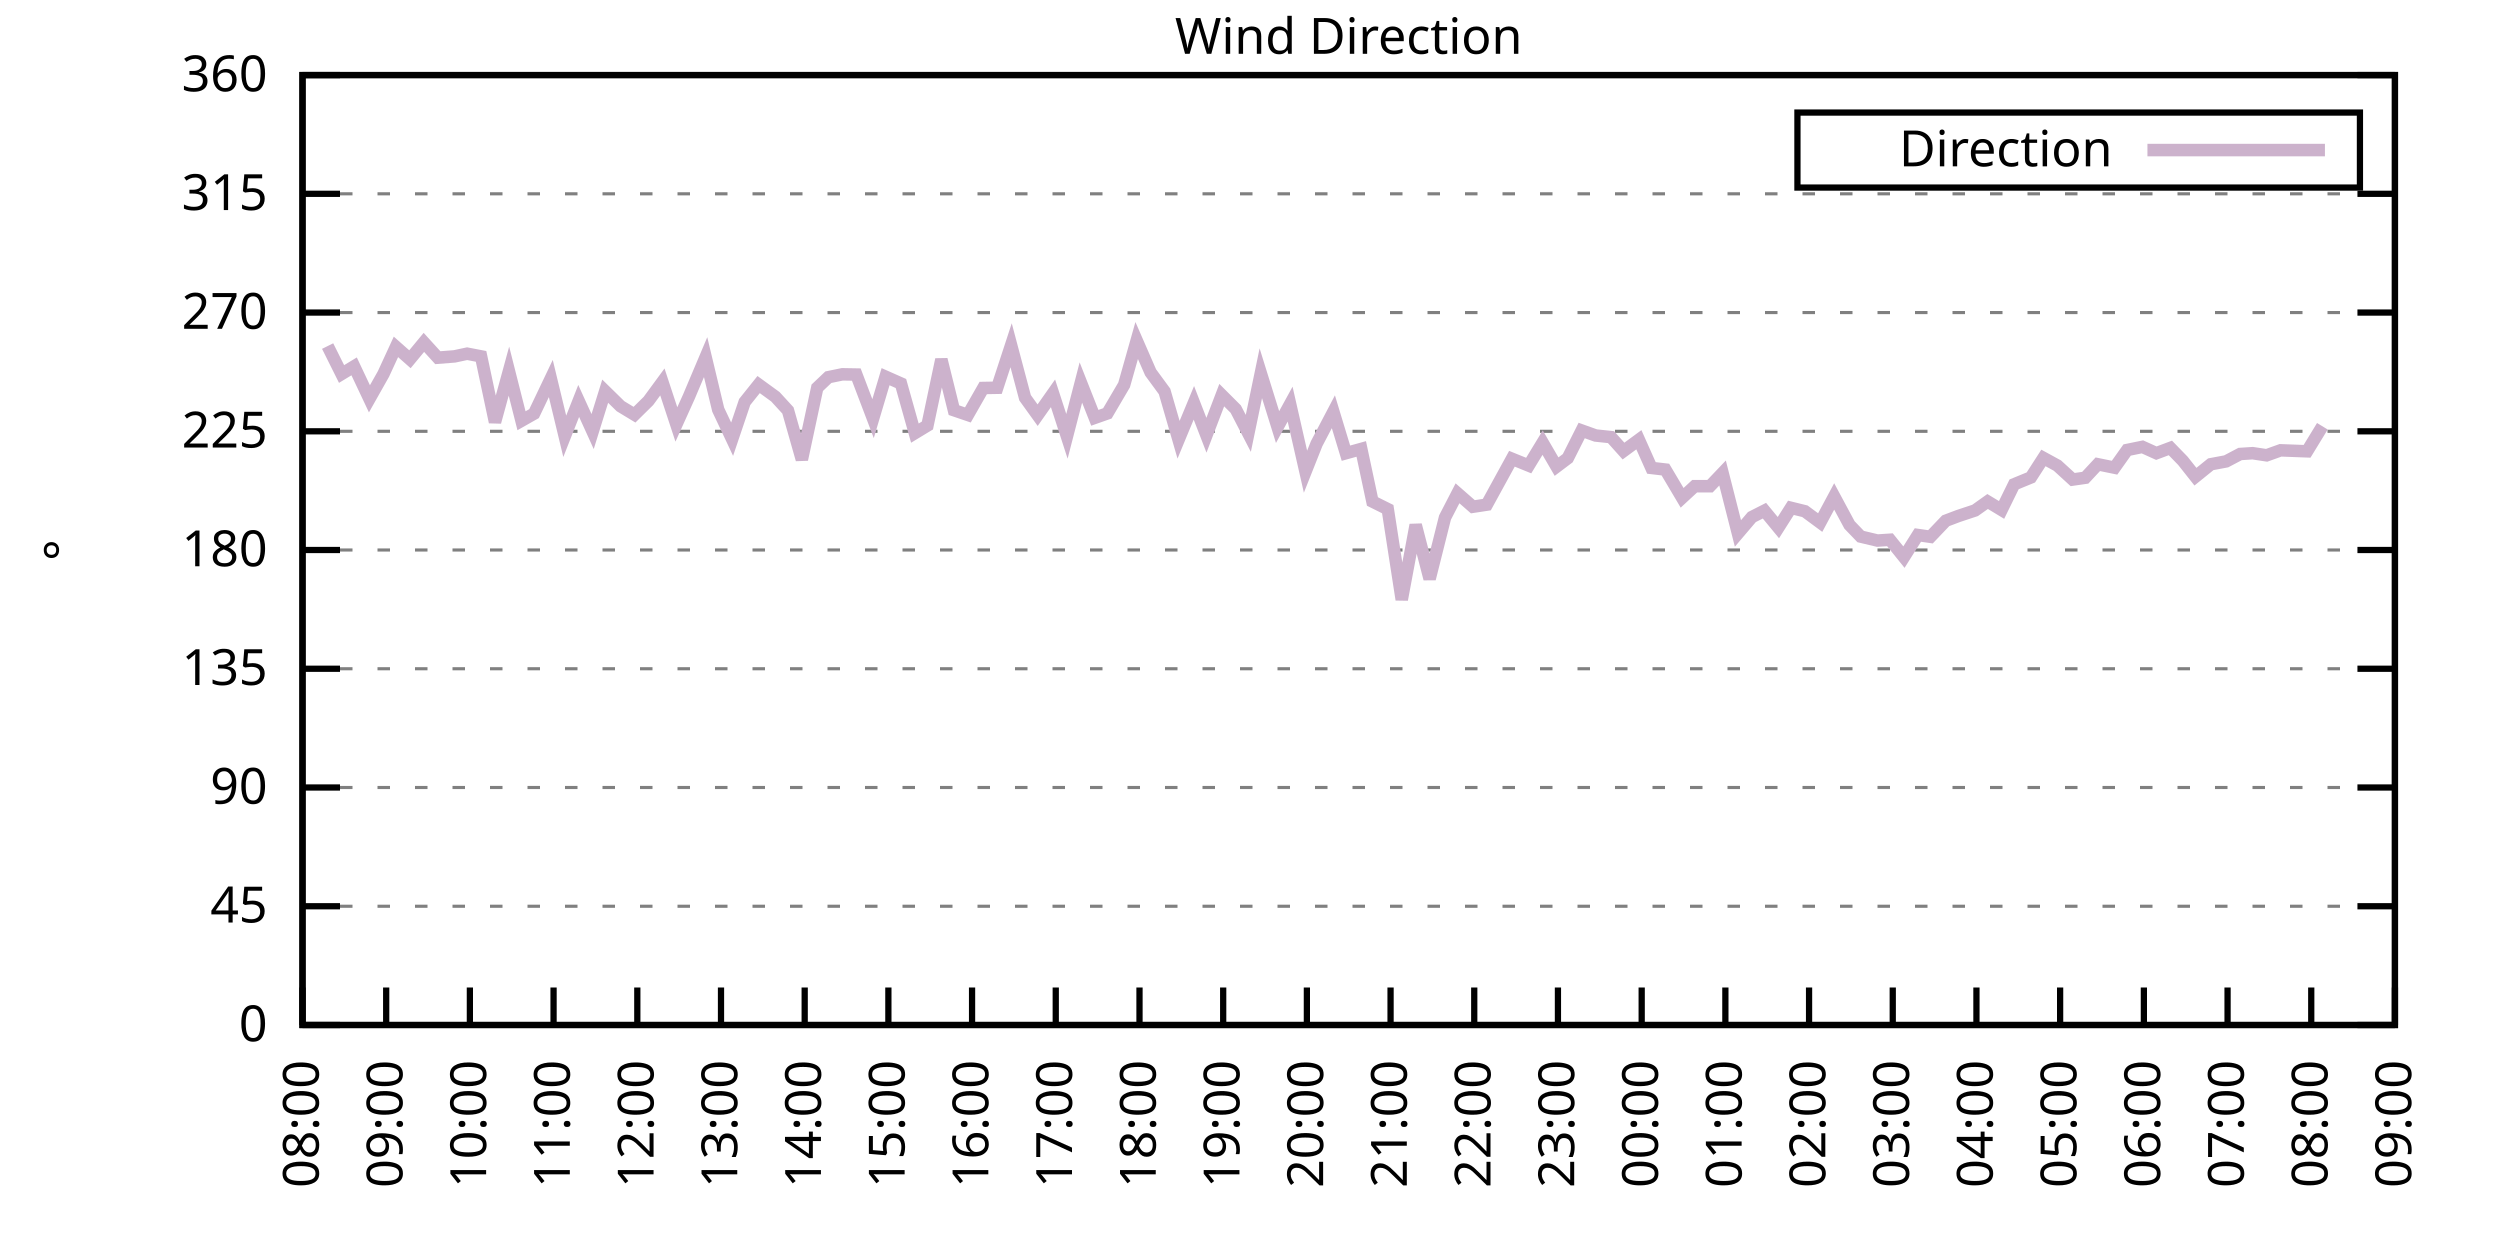
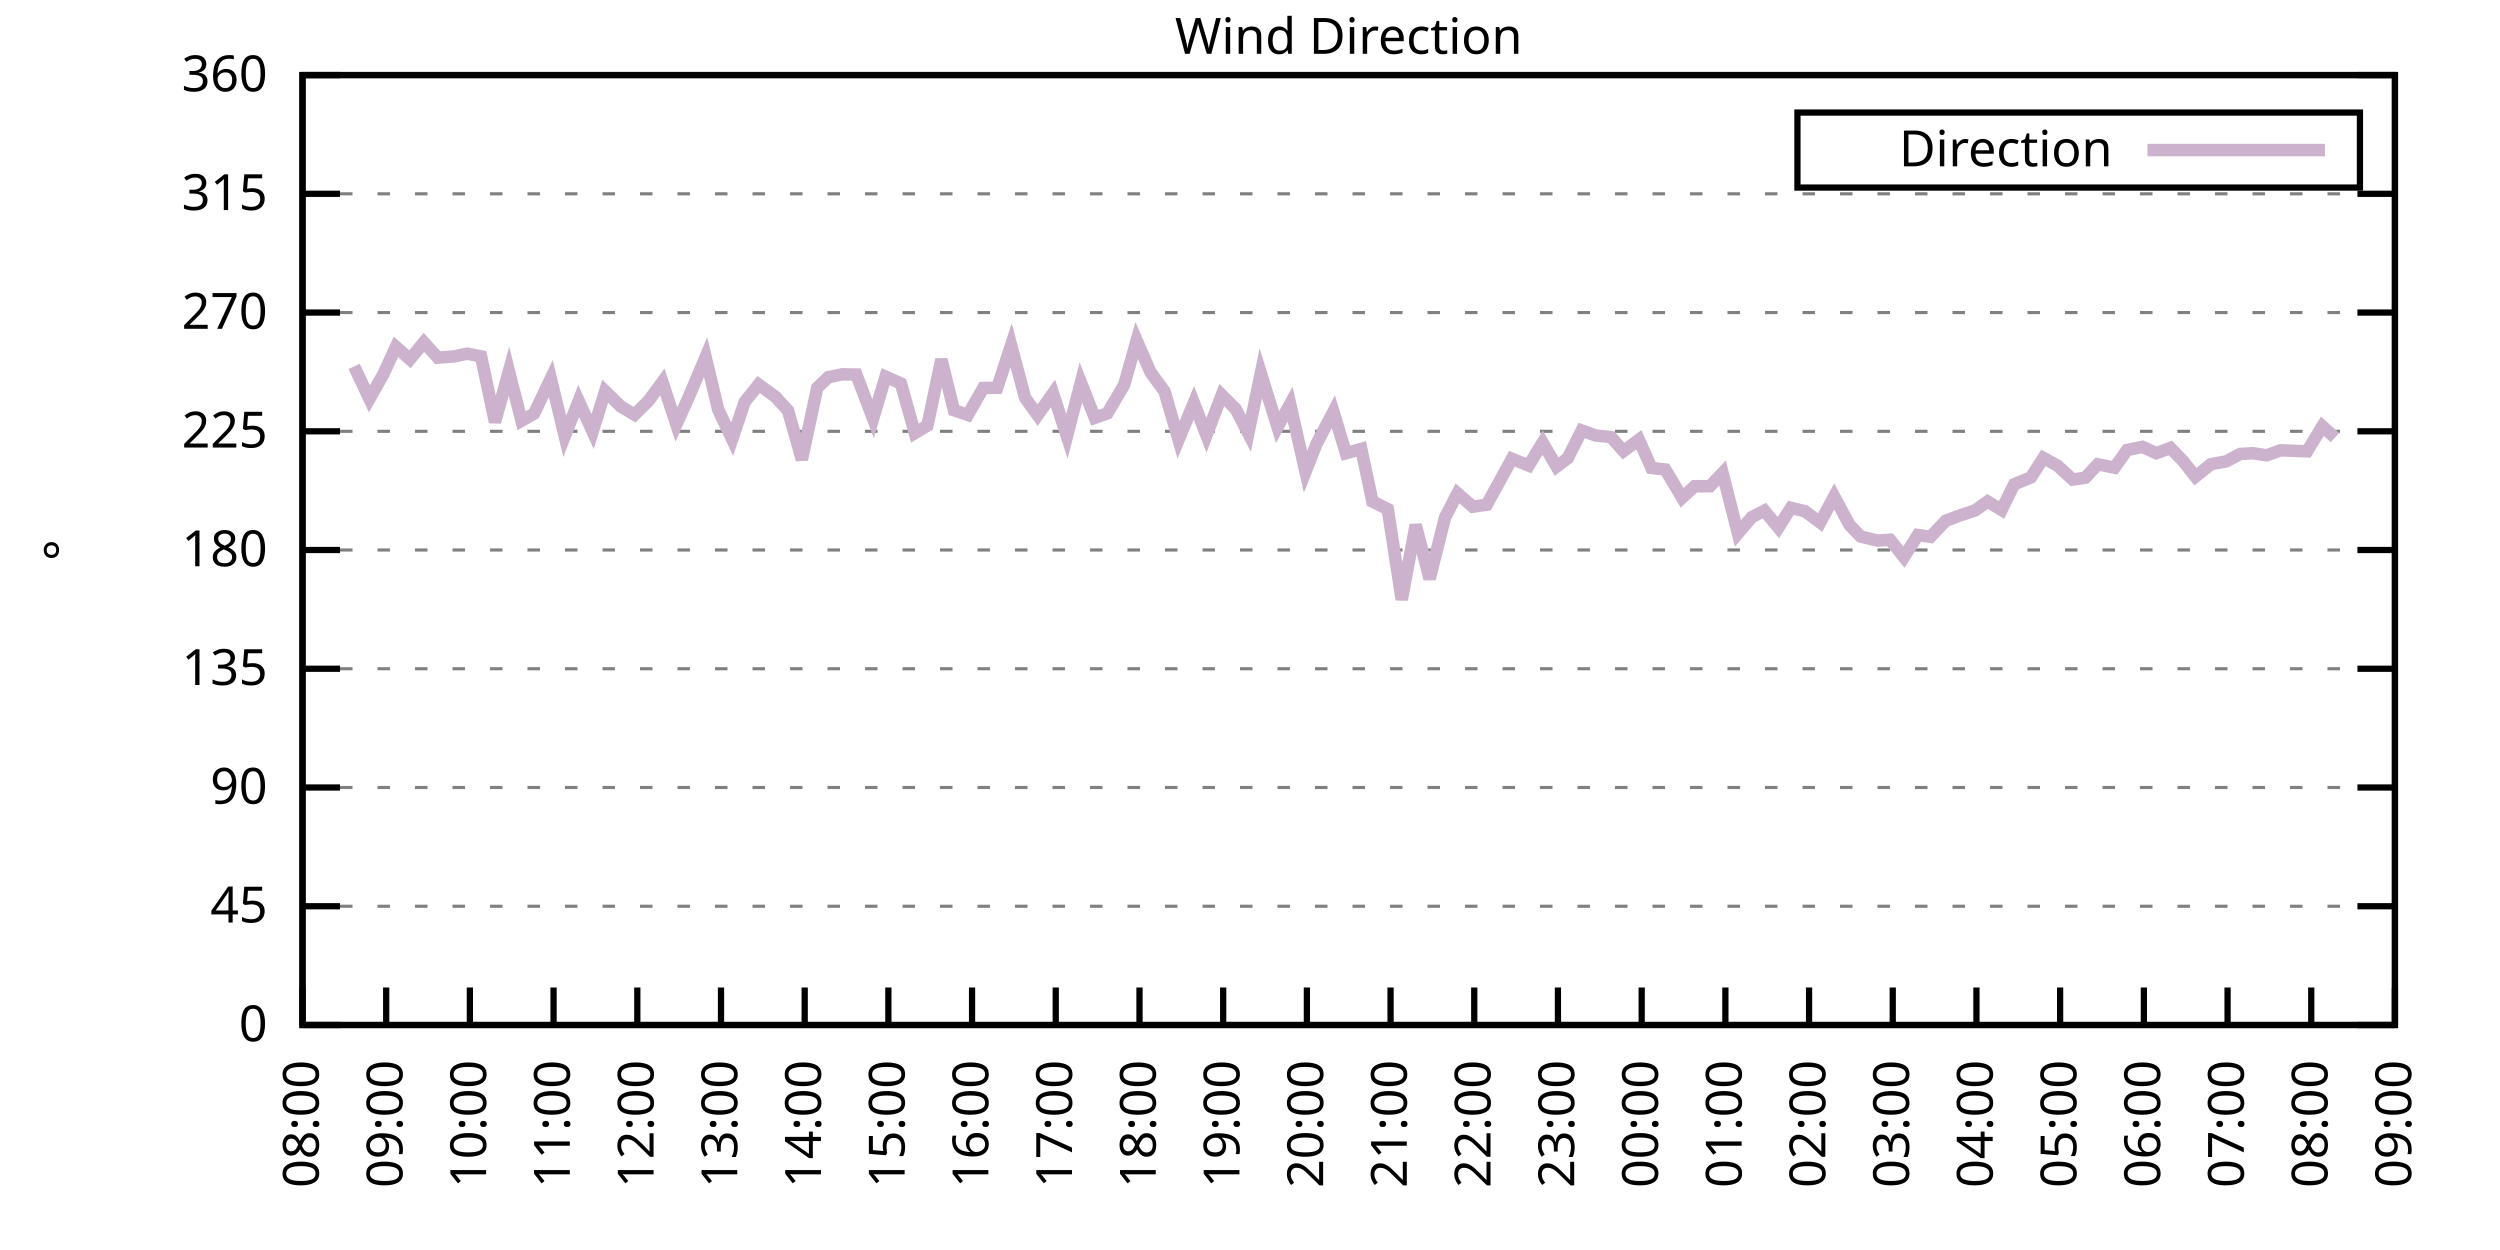
<svg xmlns="http://www.w3.org/2000/svg" xmlns:xlink="http://www.w3.org/1999/xlink" width="400" height="200" viewBox="0 0 400 200">
  <g id="gnuplot_canvas">
    <rect x="0" y="0" width="400" height="200" fill="none" />
    <defs>
      <circle id="gpDot" r="0.5" stroke-width="0.5" stroke="currentColor" />
      <path id="gpPt0" stroke-width="0.333" stroke="currentColor" d="M-1,0 h2 M0,-1 v2" />
      <path id="gpPt1" stroke-width="0.333" stroke="currentColor" d="M-1,-1 L1,1 M1,-1 L-1,1" />
      <path id="gpPt2" stroke-width="0.333" stroke="currentColor" d="M-1,0 L1,0 M0,-1 L0,1 M-1,-1 L1,1 M-1,1 L1,-1" />
      <rect id="gpPt3" stroke-width="0.333" stroke="currentColor" x="-1" y="-1" width="2" height="2" />
      <rect id="gpPt4" stroke-width="0.333" stroke="currentColor" fill="currentColor" x="-1" y="-1" width="2" height="2" />
      <circle id="gpPt5" stroke-width="0.333" stroke="currentColor" cx="0" cy="0" r="1" />
      <use xlink:href="#gpPt5" id="gpPt6" fill="currentColor" stroke="none" />
      <path id="gpPt7" stroke-width="0.333" stroke="currentColor" d="M0,-1.33 L-1.33,0.67 L1.33,0.67 z" />
      <use xlink:href="#gpPt7" id="gpPt8" fill="currentColor" stroke="none" />
      <use xlink:href="#gpPt7" id="gpPt9" stroke="currentColor" transform="rotate(180)" />
      <use xlink:href="#gpPt9" id="gpPt10" fill="currentColor" stroke="none" />
      <use xlink:href="#gpPt3" id="gpPt11" stroke="currentColor" transform="rotate(45)" />
      <use xlink:href="#gpPt11" id="gpPt12" fill="currentColor" stroke="none" />
      <path id="gpPt13" stroke-width="0.333" stroke="currentColor" d="M0,1.330 L1.265,0.411 L0.782,-1.067 L-0.782,-1.076 L-1.265,0.411 z" />
      <use xlink:href="#gpPt13" id="gpPt14" fill="currentColor" stroke="none" />
      <filter id="textbox" filterUnits="objectBoundingBox" x="0" y="0" height="1" width="1">
        <feFlood flood-color="white" flood-opacity="1" result="bgnd" />
        <feComposite in="SourceGraphic" in2="bgnd" operator="atop" />
      </filter>
      <filter id="greybox" filterUnits="objectBoundingBox" x="0" y="0" height="1" width="1">
        <feFlood flood-color="lightgrey" flood-opacity="1" result="grey" />
        <feComposite in="SourceGraphic" in2="grey" operator="atop" />
      </filter>
    </defs>
    <g fill="none" color="white" stroke="currentColor" stroke-width="1.00" stroke-linecap="butt" stroke-linejoin="miter">
</g>
    <g fill="none" color="black" stroke="currentColor" stroke-width="1.00" stroke-linecap="butt" stroke-linejoin="miter">
      <g stroke="none" shape-rendering="crispEdges">
        <polygon fill="rgb(255, 255, 255)" points="48.40,164.00 383.18,164.00 383.18,12.02 48.40,12.02 " />
      </g>
    </g>
    <g fill="none" color="black" stroke="currentColor" stroke-width="1.00" stroke-linecap="butt" stroke-linejoin="miter">
</g>
    <g fill="none" color="black" stroke="black" stroke-width="0.50" stroke-linecap="butt" stroke-linejoin="miter">
</g>
    <g fill="none" color="gray" stroke="currentColor" stroke-width="0.50" stroke-linecap="butt" stroke-linejoin="miter">
      <path stroke="gray" stroke-dasharray="2,4" class="gridline" d="M48.40,164.00 L383.19,164.00  " />
    </g>
    <g fill="none" color="gray" stroke="gray" stroke-width="1.00" stroke-linecap="butt" stroke-linejoin="miter">
</g>
    <g fill="none" color="black" stroke="currentColor" stroke-width="1.00" stroke-linecap="butt" stroke-linejoin="miter">
      <path stroke="black" d="M48.40,164.00 L54.40,164.00 M383.19,164.00 L377.19,164.00  " />
      <g transform="translate(42.80,166.60)" stroke="none" fill="black" font-family="Sans" font-size="8.00" text-anchor="end">
        <text>
          <tspan font-family="Sans"> 0</tspan>
        </text>
      </g>
    </g>
    <g fill="none" color="black" stroke="currentColor" stroke-width="1.00" stroke-linecap="butt" stroke-linejoin="miter">
</g>
    <g fill="none" color="black" stroke="black" stroke-width="0.50" stroke-linecap="butt" stroke-linejoin="miter">
</g>
    <g fill="none" color="gray" stroke="currentColor" stroke-width="0.50" stroke-linecap="butt" stroke-linejoin="miter">
      <path stroke="gray" stroke-dasharray="2,4" class="gridline" d="M48.40,145.00 L383.19,145.00  " />
    </g>
    <g fill="none" color="gray" stroke="gray" stroke-width="1.00" stroke-linecap="butt" stroke-linejoin="miter">
</g>
    <g fill="none" color="black" stroke="currentColor" stroke-width="1.00" stroke-linecap="butt" stroke-linejoin="miter">
      <path stroke="black" d="M48.40,145.00 L54.40,145.00 M383.19,145.00 L377.19,145.00  " />
      <g transform="translate(42.80,147.60)" stroke="none" fill="black" font-family="Sans" font-size="8.00" text-anchor="end">
        <text>
          <tspan font-family="Sans"> 45</tspan>
        </text>
      </g>
    </g>
    <g fill="none" color="black" stroke="currentColor" stroke-width="1.00" stroke-linecap="butt" stroke-linejoin="miter">
</g>
    <g fill="none" color="black" stroke="black" stroke-width="0.50" stroke-linecap="butt" stroke-linejoin="miter">
</g>
    <g fill="none" color="gray" stroke="currentColor" stroke-width="0.50" stroke-linecap="butt" stroke-linejoin="miter">
      <path stroke="gray" stroke-dasharray="2,4" class="gridline" d="M48.40,126.00 L383.19,126.00  " />
    </g>
    <g fill="none" color="gray" stroke="gray" stroke-width="1.00" stroke-linecap="butt" stroke-linejoin="miter">
</g>
    <g fill="none" color="black" stroke="currentColor" stroke-width="1.00" stroke-linecap="butt" stroke-linejoin="miter">
      <path stroke="black" d="M48.40,126.00 L54.40,126.00 M383.19,126.00 L377.19,126.00  " />
      <g transform="translate(42.80,128.60)" stroke="none" fill="black" font-family="Sans" font-size="8.00" text-anchor="end">
        <text>
          <tspan font-family="Sans"> 90</tspan>
        </text>
      </g>
    </g>
    <g fill="none" color="black" stroke="currentColor" stroke-width="1.00" stroke-linecap="butt" stroke-linejoin="miter">
</g>
    <g fill="none" color="black" stroke="black" stroke-width="0.50" stroke-linecap="butt" stroke-linejoin="miter">
</g>
    <g fill="none" color="gray" stroke="currentColor" stroke-width="0.50" stroke-linecap="butt" stroke-linejoin="miter">
      <path stroke="gray" stroke-dasharray="2,4" class="gridline" d="M48.40,107.00 L383.19,107.00  " />
    </g>
    <g fill="none" color="gray" stroke="gray" stroke-width="1.00" stroke-linecap="butt" stroke-linejoin="miter">
</g>
    <g fill="none" color="black" stroke="currentColor" stroke-width="1.00" stroke-linecap="butt" stroke-linejoin="miter">
      <path stroke="black" d="M48.40,107.00 L54.40,107.00 M383.19,107.00 L377.19,107.00  " />
      <g transform="translate(42.80,109.60)" stroke="none" fill="black" font-family="Sans" font-size="8.00" text-anchor="end">
        <text>
          <tspan font-family="Sans"> 135</tspan>
        </text>
      </g>
    </g>
    <g fill="none" color="black" stroke="currentColor" stroke-width="1.00" stroke-linecap="butt" stroke-linejoin="miter">
</g>
    <g fill="none" color="black" stroke="black" stroke-width="0.50" stroke-linecap="butt" stroke-linejoin="miter">
</g>
    <g fill="none" color="gray" stroke="currentColor" stroke-width="0.50" stroke-linecap="butt" stroke-linejoin="miter">
      <path stroke="gray" stroke-dasharray="2,4" class="gridline" d="M48.40,88.00 L383.19,88.00  " />
    </g>
    <g fill="none" color="gray" stroke="gray" stroke-width="1.00" stroke-linecap="butt" stroke-linejoin="miter">
</g>
    <g fill="none" color="black" stroke="currentColor" stroke-width="1.00" stroke-linecap="butt" stroke-linejoin="miter">
      <path stroke="black" d="M48.40,88.00 L54.40,88.00 M383.19,88.00 L377.19,88.00  " />
      <g transform="translate(42.80,90.60)" stroke="none" fill="black" font-family="Sans" font-size="8.00" text-anchor="end">
        <text>
          <tspan font-family="Sans"> 180</tspan>
        </text>
      </g>
    </g>
    <g fill="none" color="black" stroke="currentColor" stroke-width="1.00" stroke-linecap="butt" stroke-linejoin="miter">
</g>
    <g fill="none" color="black" stroke="black" stroke-width="0.50" stroke-linecap="butt" stroke-linejoin="miter">
</g>
    <g fill="none" color="gray" stroke="currentColor" stroke-width="0.50" stroke-linecap="butt" stroke-linejoin="miter">
      <path stroke="gray" stroke-dasharray="2,4" class="gridline" d="M48.40,69.01 L383.19,69.01  " />
    </g>
    <g fill="none" color="gray" stroke="gray" stroke-width="1.00" stroke-linecap="butt" stroke-linejoin="miter">
</g>
    <g fill="none" color="black" stroke="currentColor" stroke-width="1.00" stroke-linecap="butt" stroke-linejoin="miter">
      <path stroke="black" d="M48.40,69.01 L54.40,69.01 M383.19,69.01 L377.19,69.01  " />
      <g transform="translate(42.80,71.61)" stroke="none" fill="black" font-family="Sans" font-size="8.00" text-anchor="end">
        <text>
          <tspan font-family="Sans"> 225</tspan>
        </text>
      </g>
    </g>
    <g fill="none" color="black" stroke="currentColor" stroke-width="1.00" stroke-linecap="butt" stroke-linejoin="miter">
</g>
    <g fill="none" color="black" stroke="black" stroke-width="0.50" stroke-linecap="butt" stroke-linejoin="miter">
</g>
    <g fill="none" color="gray" stroke="currentColor" stroke-width="0.50" stroke-linecap="butt" stroke-linejoin="miter">
      <path stroke="gray" stroke-dasharray="2,4" class="gridline" d="M48.40,50.01 L383.19,50.01  " />
    </g>
    <g fill="none" color="gray" stroke="gray" stroke-width="1.00" stroke-linecap="butt" stroke-linejoin="miter">
</g>
    <g fill="none" color="black" stroke="currentColor" stroke-width="1.00" stroke-linecap="butt" stroke-linejoin="miter">
      <path stroke="black" d="M48.40,50.01 L54.40,50.01 M383.19,50.01 L377.19,50.01  " />
      <g transform="translate(42.80,52.61)" stroke="none" fill="black" font-family="Sans" font-size="8.00" text-anchor="end">
        <text>
          <tspan font-family="Sans"> 270</tspan>
        </text>
      </g>
    </g>
    <g fill="none" color="black" stroke="currentColor" stroke-width="1.00" stroke-linecap="butt" stroke-linejoin="miter">
</g>
    <g fill="none" color="black" stroke="black" stroke-width="0.50" stroke-linecap="butt" stroke-linejoin="miter">
</g>
    <g fill="none" color="gray" stroke="currentColor" stroke-width="0.50" stroke-linecap="butt" stroke-linejoin="miter">
      <path stroke="gray" stroke-dasharray="2,4" class="gridline" d="M48.40,31.01 L383.19,31.01  " />
    </g>
    <g fill="none" color="gray" stroke="gray" stroke-width="1.00" stroke-linecap="butt" stroke-linejoin="miter">
</g>
    <g fill="none" color="black" stroke="currentColor" stroke-width="1.00" stroke-linecap="butt" stroke-linejoin="miter">
      <path stroke="black" d="M48.40,31.01 L54.40,31.01 M383.19,31.01 L377.19,31.01  " />
      <g transform="translate(42.80,33.61)" stroke="none" fill="black" font-family="Sans" font-size="8.00" text-anchor="end">
        <text>
          <tspan font-family="Sans"> 315</tspan>
        </text>
      </g>
    </g>
    <g fill="none" color="black" stroke="currentColor" stroke-width="1.00" stroke-linecap="butt" stroke-linejoin="miter">
</g>
    <g fill="none" color="black" stroke="black" stroke-width="0.50" stroke-linecap="butt" stroke-linejoin="miter">
</g>
    <g fill="none" color="gray" stroke="currentColor" stroke-width="0.50" stroke-linecap="butt" stroke-linejoin="miter">
      <path stroke="gray" stroke-dasharray="2,4" class="gridline" d="M48.40,12.01 L383.19,12.01  " />
    </g>
    <g fill="none" color="gray" stroke="gray" stroke-width="1.00" stroke-linecap="butt" stroke-linejoin="miter">
</g>
    <g fill="none" color="black" stroke="currentColor" stroke-width="1.00" stroke-linecap="butt" stroke-linejoin="miter">
      <path stroke="black" d="M48.40,12.01 L54.40,12.01 M383.19,12.01 L377.19,12.01  " />
      <g transform="translate(42.80,14.61)" stroke="none" fill="black" font-family="Sans" font-size="8.00" text-anchor="end">
        <text>
          <tspan font-family="Sans"> 360</tspan>
        </text>
      </g>
    </g>
    <g fill="none" color="black" stroke="currentColor" stroke-width="1.00" stroke-linecap="butt" stroke-linejoin="miter">
      <path stroke="black" d="M48.40,164.00 L48.40,158.00  " />
      <g transform="translate(51.00,169.60) rotate(270.00)" stroke="none" fill="black" font-family="Sans" font-size="8.00" text-anchor="end">
        <text>
          <tspan font-family="Sans">08:00</tspan>
        </text>
      </g>
    </g>
    <g fill="none" color="black" stroke="currentColor" stroke-width="1.00" stroke-linecap="butt" stroke-linejoin="miter">
      <path stroke="black" d="M61.79,164.00 L61.79,158.00  " />
      <g transform="translate(64.39,169.60) rotate(270.00)" stroke="none" fill="black" font-family="Sans" font-size="8.00" text-anchor="end">
        <text>
          <tspan font-family="Sans">09:00</tspan>
        </text>
      </g>
    </g>
    <g fill="none" color="black" stroke="currentColor" stroke-width="1.00" stroke-linecap="butt" stroke-linejoin="miter">
      <path stroke="black" d="M75.18,164.00 L75.18,158.00  " />
      <g transform="translate(77.78,169.60) rotate(270.00)" stroke="none" fill="black" font-family="Sans" font-size="8.00" text-anchor="end">
        <text>
          <tspan font-family="Sans">10:00</tspan>
        </text>
      </g>
    </g>
    <g fill="none" color="black" stroke="currentColor" stroke-width="1.00" stroke-linecap="butt" stroke-linejoin="miter">
      <path stroke="black" d="M88.57,164.00 L88.57,158.00  " />
      <g transform="translate(91.17,169.60) rotate(270.00)" stroke="none" fill="black" font-family="Sans" font-size="8.00" text-anchor="end">
        <text>
          <tspan font-family="Sans">11:00</tspan>
        </text>
      </g>
    </g>
    <g fill="none" color="black" stroke="currentColor" stroke-width="1.00" stroke-linecap="butt" stroke-linejoin="miter">
      <path stroke="black" d="M101.97,164.00 L101.97,158.00  " />
      <g transform="translate(104.57,169.60) rotate(270.00)" stroke="none" fill="black" font-family="Sans" font-size="8.00" text-anchor="end">
        <text>
          <tspan font-family="Sans">12:00</tspan>
        </text>
      </g>
    </g>
    <g fill="none" color="black" stroke="currentColor" stroke-width="1.00" stroke-linecap="butt" stroke-linejoin="miter">
      <path stroke="black" d="M115.36,164.00 L115.36,158.00  " />
      <g transform="translate(117.96,169.60) rotate(270.00)" stroke="none" fill="black" font-family="Sans" font-size="8.00" text-anchor="end">
        <text>
          <tspan font-family="Sans">13:00</tspan>
        </text>
      </g>
    </g>
    <g fill="none" color="black" stroke="currentColor" stroke-width="1.00" stroke-linecap="butt" stroke-linejoin="miter">
      <path stroke="black" d="M128.75,164.00 L128.75,158.00  " />
      <g transform="translate(131.35,169.60) rotate(270.00)" stroke="none" fill="black" font-family="Sans" font-size="8.00" text-anchor="end">
        <text>
          <tspan font-family="Sans">14:00</tspan>
        </text>
      </g>
    </g>
    <g fill="none" color="black" stroke="currentColor" stroke-width="1.00" stroke-linecap="butt" stroke-linejoin="miter">
      <path stroke="black" d="M142.14,164.00 L142.14,158.00  " />
      <g transform="translate(144.74,169.60) rotate(270.00)" stroke="none" fill="black" font-family="Sans" font-size="8.00" text-anchor="end">
        <text>
          <tspan font-family="Sans">15:00</tspan>
        </text>
      </g>
    </g>
    <g fill="none" color="black" stroke="currentColor" stroke-width="1.00" stroke-linecap="butt" stroke-linejoin="miter">
      <path stroke="black" d="M155.53,164.00 L155.53,158.00  " />
      <g transform="translate(158.13,169.60) rotate(270.00)" stroke="none" fill="black" font-family="Sans" font-size="8.00" text-anchor="end">
        <text>
          <tspan font-family="Sans">16:00</tspan>
        </text>
      </g>
    </g>
    <g fill="none" color="black" stroke="currentColor" stroke-width="1.00" stroke-linecap="butt" stroke-linejoin="miter">
      <path stroke="black" d="M168.92,164.00 L168.92,158.00  " />
      <g transform="translate(171.52,169.60) rotate(270.00)" stroke="none" fill="black" font-family="Sans" font-size="8.00" text-anchor="end">
        <text>
          <tspan font-family="Sans">17:00</tspan>
        </text>
      </g>
    </g>
    <g fill="none" color="black" stroke="currentColor" stroke-width="1.00" stroke-linecap="butt" stroke-linejoin="miter">
      <path stroke="black" d="M182.32,164.00 L182.32,158.00  " />
      <g transform="translate(184.92,169.60) rotate(270.00)" stroke="none" fill="black" font-family="Sans" font-size="8.00" text-anchor="end">
        <text>
          <tspan font-family="Sans">18:00</tspan>
        </text>
      </g>
    </g>
    <g fill="none" color="black" stroke="currentColor" stroke-width="1.00" stroke-linecap="butt" stroke-linejoin="miter">
      <path stroke="black" d="M195.71,164.00 L195.71,158.00  " />
      <g transform="translate(198.31,169.60) rotate(270.00)" stroke="none" fill="black" font-family="Sans" font-size="8.00" text-anchor="end">
        <text>
          <tspan font-family="Sans">19:00</tspan>
        </text>
      </g>
    </g>
    <g fill="none" color="black" stroke="currentColor" stroke-width="1.00" stroke-linecap="butt" stroke-linejoin="miter">
      <path stroke="black" d="M209.10,164.00 L209.10,158.00  " />
      <g transform="translate(211.70,169.60) rotate(270.00)" stroke="none" fill="black" font-family="Sans" font-size="8.00" text-anchor="end">
        <text>
          <tspan font-family="Sans">20:00</tspan>
        </text>
      </g>
    </g>
    <g fill="none" color="black" stroke="currentColor" stroke-width="1.00" stroke-linecap="butt" stroke-linejoin="miter">
      <path stroke="black" d="M222.49,164.00 L222.49,158.00  " />
      <g transform="translate(225.09,169.60) rotate(270.00)" stroke="none" fill="black" font-family="Sans" font-size="8.00" text-anchor="end">
        <text>
          <tspan font-family="Sans">21:00</tspan>
        </text>
      </g>
    </g>
    <g fill="none" color="black" stroke="currentColor" stroke-width="1.00" stroke-linecap="butt" stroke-linejoin="miter">
      <path stroke="black" d="M235.88,164.00 L235.88,158.00  " />
      <g transform="translate(238.48,169.60) rotate(270.00)" stroke="none" fill="black" font-family="Sans" font-size="8.00" text-anchor="end">
        <text>
          <tspan font-family="Sans">22:00</tspan>
        </text>
      </g>
    </g>
    <g fill="none" color="black" stroke="currentColor" stroke-width="1.00" stroke-linecap="butt" stroke-linejoin="miter">
      <path stroke="black" d="M249.27,164.00 L249.27,158.00  " />
      <g transform="translate(251.87,169.60) rotate(270.00)" stroke="none" fill="black" font-family="Sans" font-size="8.00" text-anchor="end">
        <text>
          <tspan font-family="Sans">23:00</tspan>
        </text>
      </g>
    </g>
    <g fill="none" color="black" stroke="currentColor" stroke-width="1.00" stroke-linecap="butt" stroke-linejoin="miter">
      <path stroke="black" d="M262.67,164.00 L262.67,158.00  " />
      <g transform="translate(265.27,169.60) rotate(270.00)" stroke="none" fill="black" font-family="Sans" font-size="8.00" text-anchor="end">
        <text>
          <tspan font-family="Sans">00:00</tspan>
        </text>
      </g>
    </g>
    <g fill="none" color="black" stroke="currentColor" stroke-width="1.00" stroke-linecap="butt" stroke-linejoin="miter">
      <path stroke="black" d="M276.06,164.00 L276.06,158.00  " />
      <g transform="translate(278.66,169.60) rotate(270.00)" stroke="none" fill="black" font-family="Sans" font-size="8.00" text-anchor="end">
        <text>
          <tspan font-family="Sans">01:00</tspan>
        </text>
      </g>
    </g>
    <g fill="none" color="black" stroke="currentColor" stroke-width="1.00" stroke-linecap="butt" stroke-linejoin="miter">
      <path stroke="black" d="M289.45,164.00 L289.45,158.00  " />
      <g transform="translate(292.05,169.60) rotate(270.00)" stroke="none" fill="black" font-family="Sans" font-size="8.00" text-anchor="end">
        <text>
          <tspan font-family="Sans">02:00</tspan>
        </text>
      </g>
    </g>
    <g fill="none" color="black" stroke="currentColor" stroke-width="1.00" stroke-linecap="butt" stroke-linejoin="miter">
      <path stroke="black" d="M302.84,164.00 L302.84,158.00  " />
      <g transform="translate(305.44,169.60) rotate(270.00)" stroke="none" fill="black" font-family="Sans" font-size="8.00" text-anchor="end">
        <text>
          <tspan font-family="Sans">03:00</tspan>
        </text>
      </g>
    </g>
    <g fill="none" color="black" stroke="currentColor" stroke-width="1.00" stroke-linecap="butt" stroke-linejoin="miter">
      <path stroke="black" d="M316.23,164.00 L316.23,158.00  " />
      <g transform="translate(318.83,169.60) rotate(270.00)" stroke="none" fill="black" font-family="Sans" font-size="8.00" text-anchor="end">
        <text>
          <tspan font-family="Sans">04:00</tspan>
        </text>
      </g>
    </g>
    <g fill="none" color="black" stroke="currentColor" stroke-width="1.00" stroke-linecap="butt" stroke-linejoin="miter">
      <path stroke="black" d="M329.62,164.00 L329.62,158.00  " />
      <g transform="translate(332.22,169.60) rotate(270.00)" stroke="none" fill="black" font-family="Sans" font-size="8.00" text-anchor="end">
        <text>
          <tspan font-family="Sans">05:00</tspan>
        </text>
      </g>
    </g>
    <g fill="none" color="black" stroke="currentColor" stroke-width="1.00" stroke-linecap="butt" stroke-linejoin="miter">
      <path stroke="black" d="M343.02,164.00 L343.02,158.00  " />
      <g transform="translate(345.62,169.60) rotate(270.00)" stroke="none" fill="black" font-family="Sans" font-size="8.00" text-anchor="end">
        <text>
          <tspan font-family="Sans">06:00</tspan>
        </text>
      </g>
    </g>
    <g fill="none" color="black" stroke="currentColor" stroke-width="1.00" stroke-linecap="butt" stroke-linejoin="miter">
      <path stroke="black" d="M356.41,164.00 L356.41,158.00  " />
      <g transform="translate(359.01,169.60) rotate(270.00)" stroke="none" fill="black" font-family="Sans" font-size="8.00" text-anchor="end">
        <text>
          <tspan font-family="Sans">07:00</tspan>
        </text>
      </g>
    </g>
    <g fill="none" color="black" stroke="currentColor" stroke-width="1.00" stroke-linecap="butt" stroke-linejoin="miter">
      <path stroke="black" d="M369.80,164.00 L369.80,158.00  " />
      <g transform="translate(372.40,169.60) rotate(270.00)" stroke="none" fill="black" font-family="Sans" font-size="8.00" text-anchor="end">
        <text>
          <tspan font-family="Sans">08:00</tspan>
        </text>
      </g>
    </g>
    <g fill="none" color="black" stroke="currentColor" stroke-width="1.00" stroke-linecap="butt" stroke-linejoin="miter">
      <path stroke="black" d="M383.19,164.00 L383.19,158.00  " />
      <g transform="translate(385.79,169.60) rotate(270.00)" stroke="none" fill="black" font-family="Sans" font-size="8.00" text-anchor="end">
        <text>
          <tspan font-family="Sans">09:00</tspan>
        </text>
      </g>
    </g>
    <g fill="none" color="black" stroke="currentColor" stroke-width="1.00" stroke-linecap="butt" stroke-linejoin="miter">
</g>
    <g fill="none" color="black" stroke="currentColor" stroke-width="1.00" stroke-linecap="butt" stroke-linejoin="miter">
      <path stroke="black" d="M48.40,12.01 L48.40,164.00 L383.19,164.00 L383.19,12.01 L48.40,12.01 Z  " />
    </g>
    <g fill="none" color="black" stroke="currentColor" stroke-width="1.00" stroke-linecap="butt" stroke-linejoin="miter">
</g>
    <g fill="none" color="black" stroke="currentColor" stroke-width="1.00" stroke-linecap="butt" stroke-linejoin="miter">
      <path stroke="black" d="M287.59,30.01 L287.59,18.01 L377.59,18.01 L377.59,30.01 L287.59,30.01 Z  " />
    </g>
    <g id="Wind_direction_plot_1">
      <g fill="none" color="white" stroke="black" stroke-width="2.00" stroke-linecap="butt" stroke-linejoin="miter">
</g>
      <g fill="none" color="black" stroke="currentColor" stroke-width="2.00" stroke-linecap="butt" stroke-linejoin="miter">
        <g transform="translate(337.99,26.61)" stroke="none" fill="black" font-family="Sans" font-size="8.00" text-anchor="end">
          <text>
            <tspan font-family="Sans">Direction</tspan>
          </text>
        </g>
      </g>
      <g fill="none" color="black" stroke="currentColor" stroke-width="2.00" stroke-linecap="butt" stroke-linejoin="miter">
-         <path stroke="rgb(204, 178, 204)" d="M343.59,24.01 L371.99,24.01 M52.42,55.37 L54.65,59.84 L56.66,58.62 L59.11,63.81 L61.35,59.84 L63.35,55.50   L65.59,57.48 L67.82,54.78 L70.05,57.23 L72.73,57.02 L74.74,56.59 L76.97,57.02 L79.20,67.53 L81.43,59.38   L83.44,67.32 L85.45,66.18 L88.13,60.56 L90.36,69.81 L92.59,64.15 L94.82,69.05 L96.83,62.59 L99.29,65.00   L101.52,66.35 L103.75,64.15 L105.98,61.11 L108.22,67.91 L110.22,63.48 L112.90,57.14 L114.91,65.54 L117.14,70.27   L119.15,64.32 L121.38,61.53 L124.06,63.48 L126.07,65.67 L128.30,73.52 L130.76,62.04 L132.54,60.35 L134.78,59.89   L137.01,59.93 L139.69,66.98 L141.69,60.27 L144.15,61.36 L146.38,69.30 L148.39,68.08 L150.62,57.52 L152.63,65.63   L154.86,66.39 L157.32,62.08 L159.55,62.04 L161.78,55.24 L164.01,63.64 L166.02,66.43 L168.48,62.93 L170.71,69.81   L172.94,61.20 L175.17,66.85 L177.18,66.14 L179.86,61.58 L181.87,54.48 L184.10,59.59 L186.33,62.63 L188.57,70.36   L191.02,64.45 L193.03,69.64 L195.48,63.22 L197.72,65.46 L199.73,69.34 L201.73,59.72 L204.41,68.33 L206.42,64.66   L208.88,75.47 L210.66,70.99 L213.34,65.88 L215.35,72.51 L217.80,71.83 L219.59,80.24 L222.04,81.46 L224.28,95.94   L226.51,83.99 L228.74,92.61 L231.20,82.81 L233.20,78.93 L235.66,81.08 L237.89,80.74 L239.90,77.07 L241.91,73.40   L244.59,74.49 L246.82,70.82 L249.05,74.66 L250.84,73.31 L253.07,68.88 L255.30,69.68 L257.76,69.94 L259.76,72.17   L262.22,70.36 L264.23,74.87 L266.46,75.13 L269.14,79.65 L271.15,77.79 L273.60,77.79 L275.61,75.68 L278.07,85.35   L280.30,82.73 L282.31,81.71 L284.54,84.42 L286.55,81.25 L288.78,81.80 L291.23,83.61 L293.47,79.43 L295.92,83.99   L297.71,85.85 L300.39,86.49 L302.39,86.36 L304.63,89.14 L306.86,85.60 L308.87,85.89 L311.32,83.32 L313.33,82.56   L316.01,81.67 L318.02,80.24 L320.25,81.59 L322.26,77.49 L324.94,76.39 L326.95,73.27 L329.18,74.49 L331.63,76.73   L333.64,76.44 L335.65,74.28 L338.33,74.83 L340.34,72.00 L342.79,71.50 L345.02,72.51 L347.26,71.67 L349.26,73.73   L351.27,76.27 L353.73,74.28 L356.18,73.82 L358.42,72.64 L360.42,72.51 L362.66,72.85 L364.89,72.05 L369.13,72.21   L371.58,68.20  " />
+         <path stroke="rgb(204, 178, 204)" d="M343.59,24.01 L371.99,24.01 M56.66,58.62 L59.11,63.81 L61.35,59.84 L63.35,55.50 L65.59,57.48 L67.82,54.78   L70.05,57.23 L72.73,57.02 L74.74,56.59 L76.97,57.02 L79.20,67.53 L81.43,59.38 L83.44,67.32 L85.45,66.18   L88.13,60.56 L90.36,69.81 L92.59,64.15 L94.82,69.05 L96.83,62.59 L99.29,65.00 L101.52,66.35 L103.75,64.15   L105.98,61.11 L108.22,67.91 L110.22,63.48 L112.90,57.14 L114.91,65.54 L117.14,70.27 L119.15,64.32 L121.38,61.53   L124.06,63.48 L126.07,65.67 L128.30,73.52 L130.76,62.04 L132.54,60.35 L134.78,59.89 L137.01,59.93 L139.69,66.98   L141.69,60.27 L144.15,61.36 L146.38,69.30 L148.39,68.08 L150.62,57.52 L152.63,65.63 L154.86,66.39 L157.32,62.08   L159.55,62.04 L161.78,55.24 L164.01,63.64 L166.02,66.43 L168.48,62.93 L170.71,69.81 L172.94,61.20 L175.17,66.85   L177.18,66.14 L179.86,61.58 L181.87,54.48 L184.10,59.59 L186.33,62.63 L188.57,70.36 L191.02,64.45 L193.03,69.64   L195.48,63.22 L197.72,65.46 L199.73,69.34 L201.73,59.72 L204.41,68.33 L206.42,64.66 L208.88,75.47 L210.66,70.99   L213.34,65.88 L215.35,72.51 L217.80,71.83 L219.59,80.24 L222.04,81.46 L224.28,95.94 L226.51,83.99 L228.74,92.61   L231.20,82.81 L233.20,78.93 L235.66,81.08 L237.89,80.74 L239.90,77.07 L241.91,73.40 L244.59,74.49 L246.82,70.82   L249.05,74.66 L250.84,73.31 L253.07,68.88 L255.30,69.68 L257.76,69.94 L259.76,72.17 L262.22,70.36 L264.23,74.87   L266.46,75.13 L269.14,79.65 L271.15,77.79 L273.60,77.79 L275.61,75.68 L278.07,85.35 L280.30,82.73 L282.31,81.71   L284.54,84.42 L286.55,81.25 L288.78,81.80 L291.23,83.61 L293.47,79.43 L295.92,83.99 L297.71,85.85 L300.39,86.49   L302.39,86.36 L304.63,89.14 L306.86,85.60 L308.87,85.89 L311.32,83.32 L313.33,82.56 L316.01,81.67 L318.02,80.24   L320.25,81.59 L322.26,77.49 L324.94,76.39 L326.95,73.27 L329.18,74.49 L331.63,76.73 L333.64,76.44 L335.65,74.28   L338.33,74.83 L340.34,72.00 L342.79,71.50 L345.02,72.51 L347.26,71.67 L349.26,73.73 L351.27,76.27 L353.73,74.28   L356.18,73.82 L358.42,72.64 L360.42,72.51 L362.66,72.85 L364.89,72.05 L369.13,72.21 L371.58,68.20 L373.59,70.02    " />
      </g>
    </g>
    <g fill="none" color="black" stroke="currentColor" stroke-width="2.00" stroke-linecap="butt" stroke-linejoin="miter">
</g>
    <g fill="none" color="black" stroke="black" stroke-width="1.00" stroke-linecap="butt" stroke-linejoin="miter">
</g>
    <g fill="none" color="black" stroke="currentColor" stroke-width="1.00" stroke-linecap="butt" stroke-linejoin="miter">
      <path stroke="black" d="M48.40,12.01 L48.40,164.00 L383.19,164.00 L383.19,12.01 L48.40,12.01 Z  " />
      <g transform="translate(12.80,88.01) rotate(270.00)" stroke="none" fill="black" font-family="Sans" font-size="8.00" text-anchor="middle">
        <text>
          <tspan font-family="Sans">°</tspan>
        </text>
      </g>
    </g>
    <g fill="none" color="black" stroke="currentColor" stroke-width="1.00" stroke-linecap="butt" stroke-linejoin="miter">
</g>
    <g fill="none" color="black" stroke="currentColor" stroke-width="1.00" stroke-linecap="butt" stroke-linejoin="miter">
      <g transform="translate(215.79,8.61)" stroke="none" fill="black" font-family="Sans" font-size="8.00" text-anchor="middle">
        <text>
          <tspan font-family="Sans">Wind Direction</tspan>
        </text>
      </g>
    </g>
    <g fill="none" color="black" stroke="currentColor" stroke-width="1.00" stroke-linecap="butt" stroke-linejoin="miter">
</g>
  </g>
</svg>
